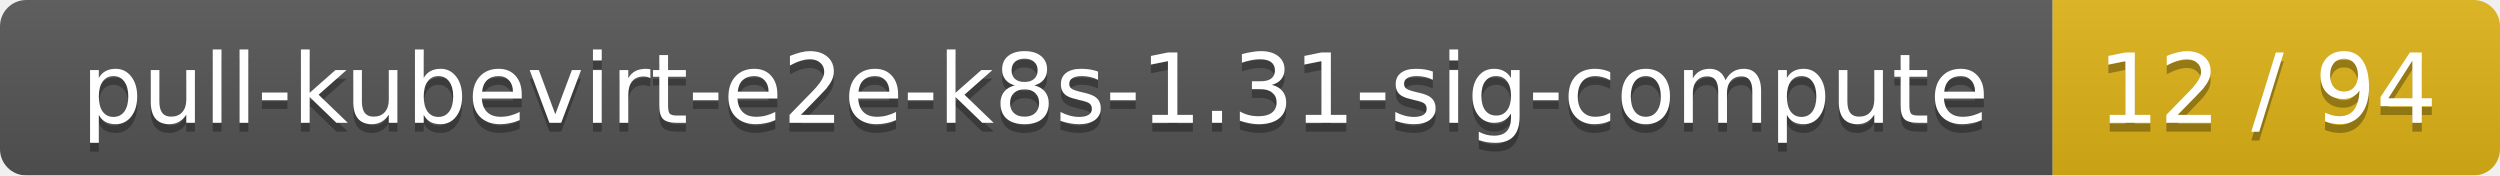
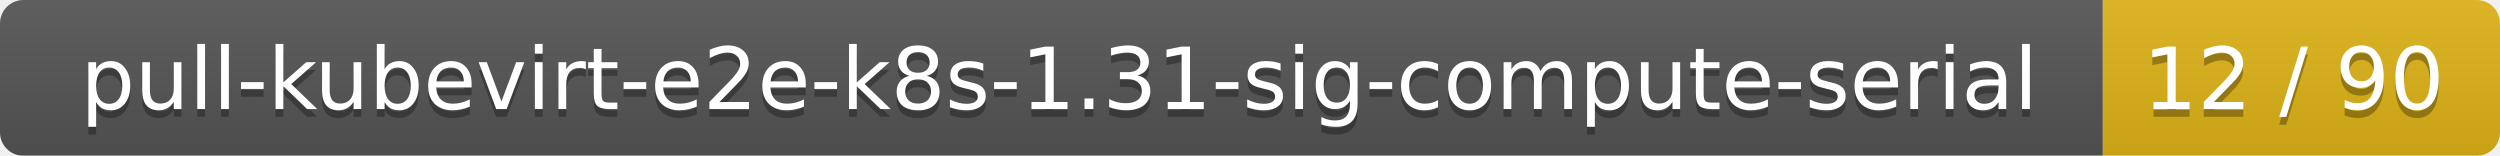
- <svg xmlns="http://www.w3.org/2000/svg" width="285" height="20">
+ <svg xmlns="http://www.w3.org/2000/svg" width="321" height="20">
  <linearGradient id="smooth" x2="0" y2="100%">
    <stop offset="0" stop-color="#bbb" stop-opacity=".1" />
    <stop offset="1" stop-opacity=".1" />
  </linearGradient>
  <mask id="round">
-     <rect width="285" height="20" rx="3" fill="#fff" />
+     <rect width="321" height="20" rx="3" fill="#fff" />
  </mask>
  <g mask="url(#round)">
-     <rect width="234" height="20" fill="#555" />
-     <rect x="234" width="51" height="20" fill="#dfb317" />
-     <rect width="285" height="20" fill="url(#smooth)" />
+     <rect width="270" height="20" fill="#555" />
+     <rect x="270" width="51" height="20" fill="#dfb317" />
+     <rect width="321" height="20" fill="url(#smooth)" />
  </g>
  <g fill="#fff" text-anchor="middle" font-family="DejaVu Sans,Verdana,Geneva,sans-serif" font-size="11">
-     <text x="118" y="15" fill="#010101" fill-opacity=".3">pull-kubevirt-e2e-k8s-1.31-sig-compute</text>
-     <text x="118" y="14">pull-kubevirt-e2e-k8s-1.31-sig-compute</text>
-     <text x="258.5" y="15" fill="#010101" fill-opacity=".3">12 / 94</text>
-     <text x="258.5" y="14">12 / 94</text>
+     <text x="136" y="15" fill="#010101" fill-opacity=".3">pull-kubevirt-e2e-k8s-1.31-sig-compute-serial</text>
+     <text x="136" y="14">pull-kubevirt-e2e-k8s-1.31-sig-compute-serial</text>
+     <text x="294.5" y="15" fill="#010101" fill-opacity=".3">12 / 90</text>
+     <text x="294.5" y="14">12 / 90</text>
  </g>
</svg>
